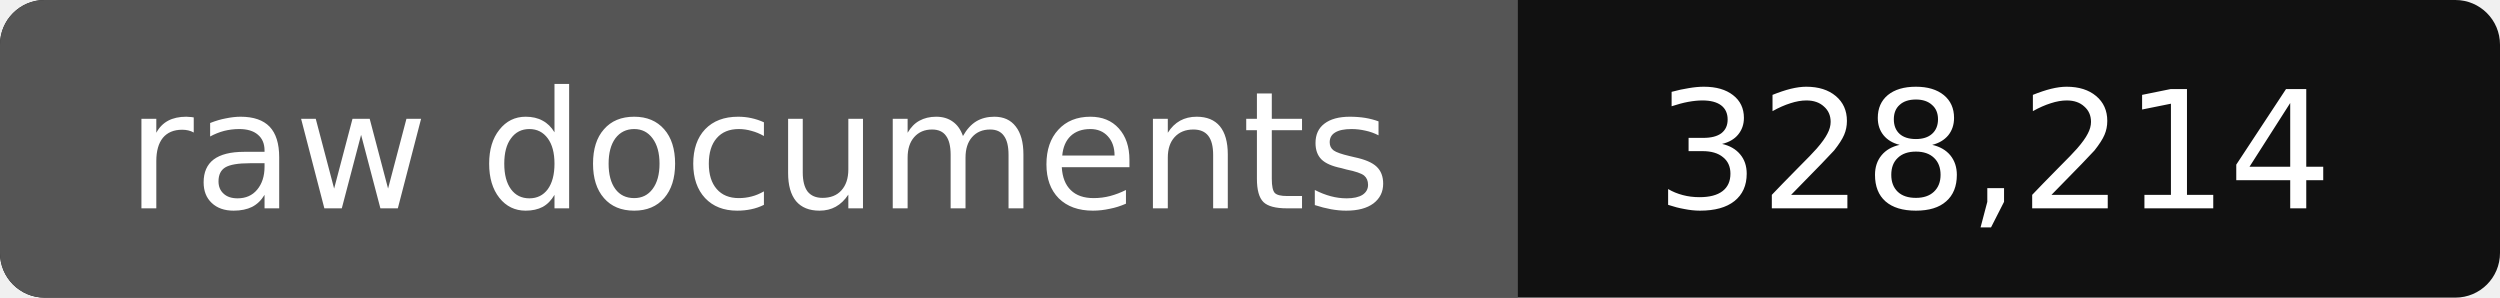
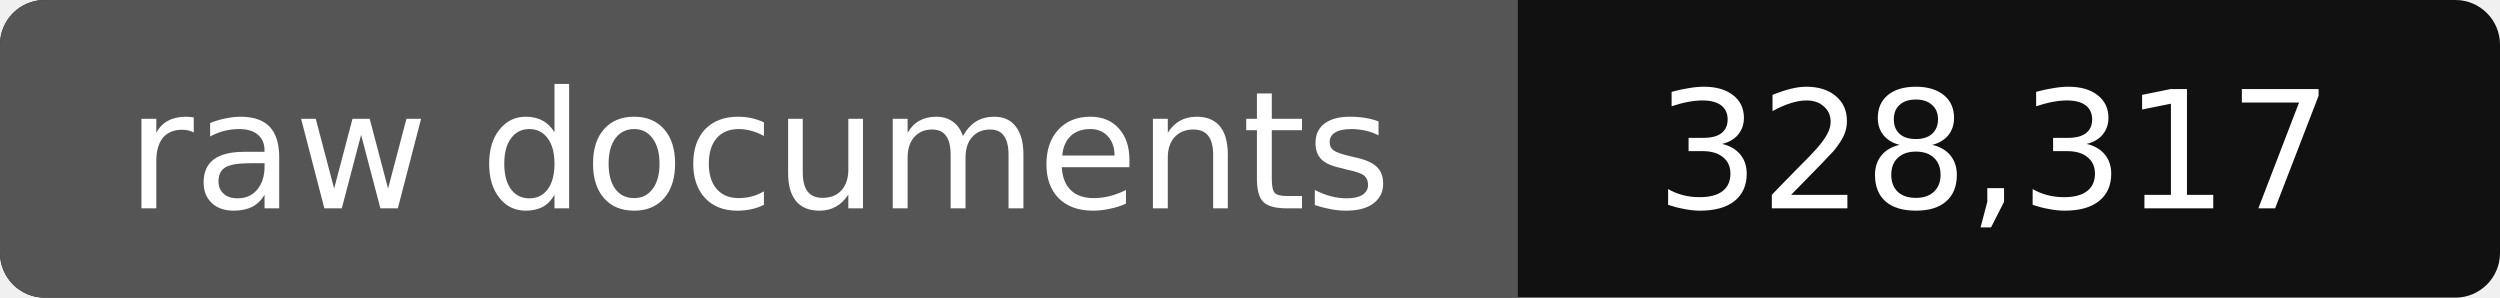
- <svg xmlns="http://www.w3.org/2000/svg" width="168" height="20" role="img" aria-label="raw documents: 328,214">
+ <svg xmlns="http://www.w3.org/2000/svg" width="168" height="20" role="img" aria-label="raw documents: 328,317">
  <rect width="168" height="20" rx="3" fill="#111" />
  <path fill="#555" d="M3 0h99v20H3a3 3 0 0 1-3-3V3a3 3 0 0 1 3-3z" />
  <g fill="#fff" text-anchor="middle" font-family="Verdana,DejaVu Sans,sans-serif" font-size="11">
    <text x="51" y="14">raw documents</text>
-     <text x="134" y="14">328,214</text>
+     <text x="134" y="14">328,317</text>
  </g>
</svg>
